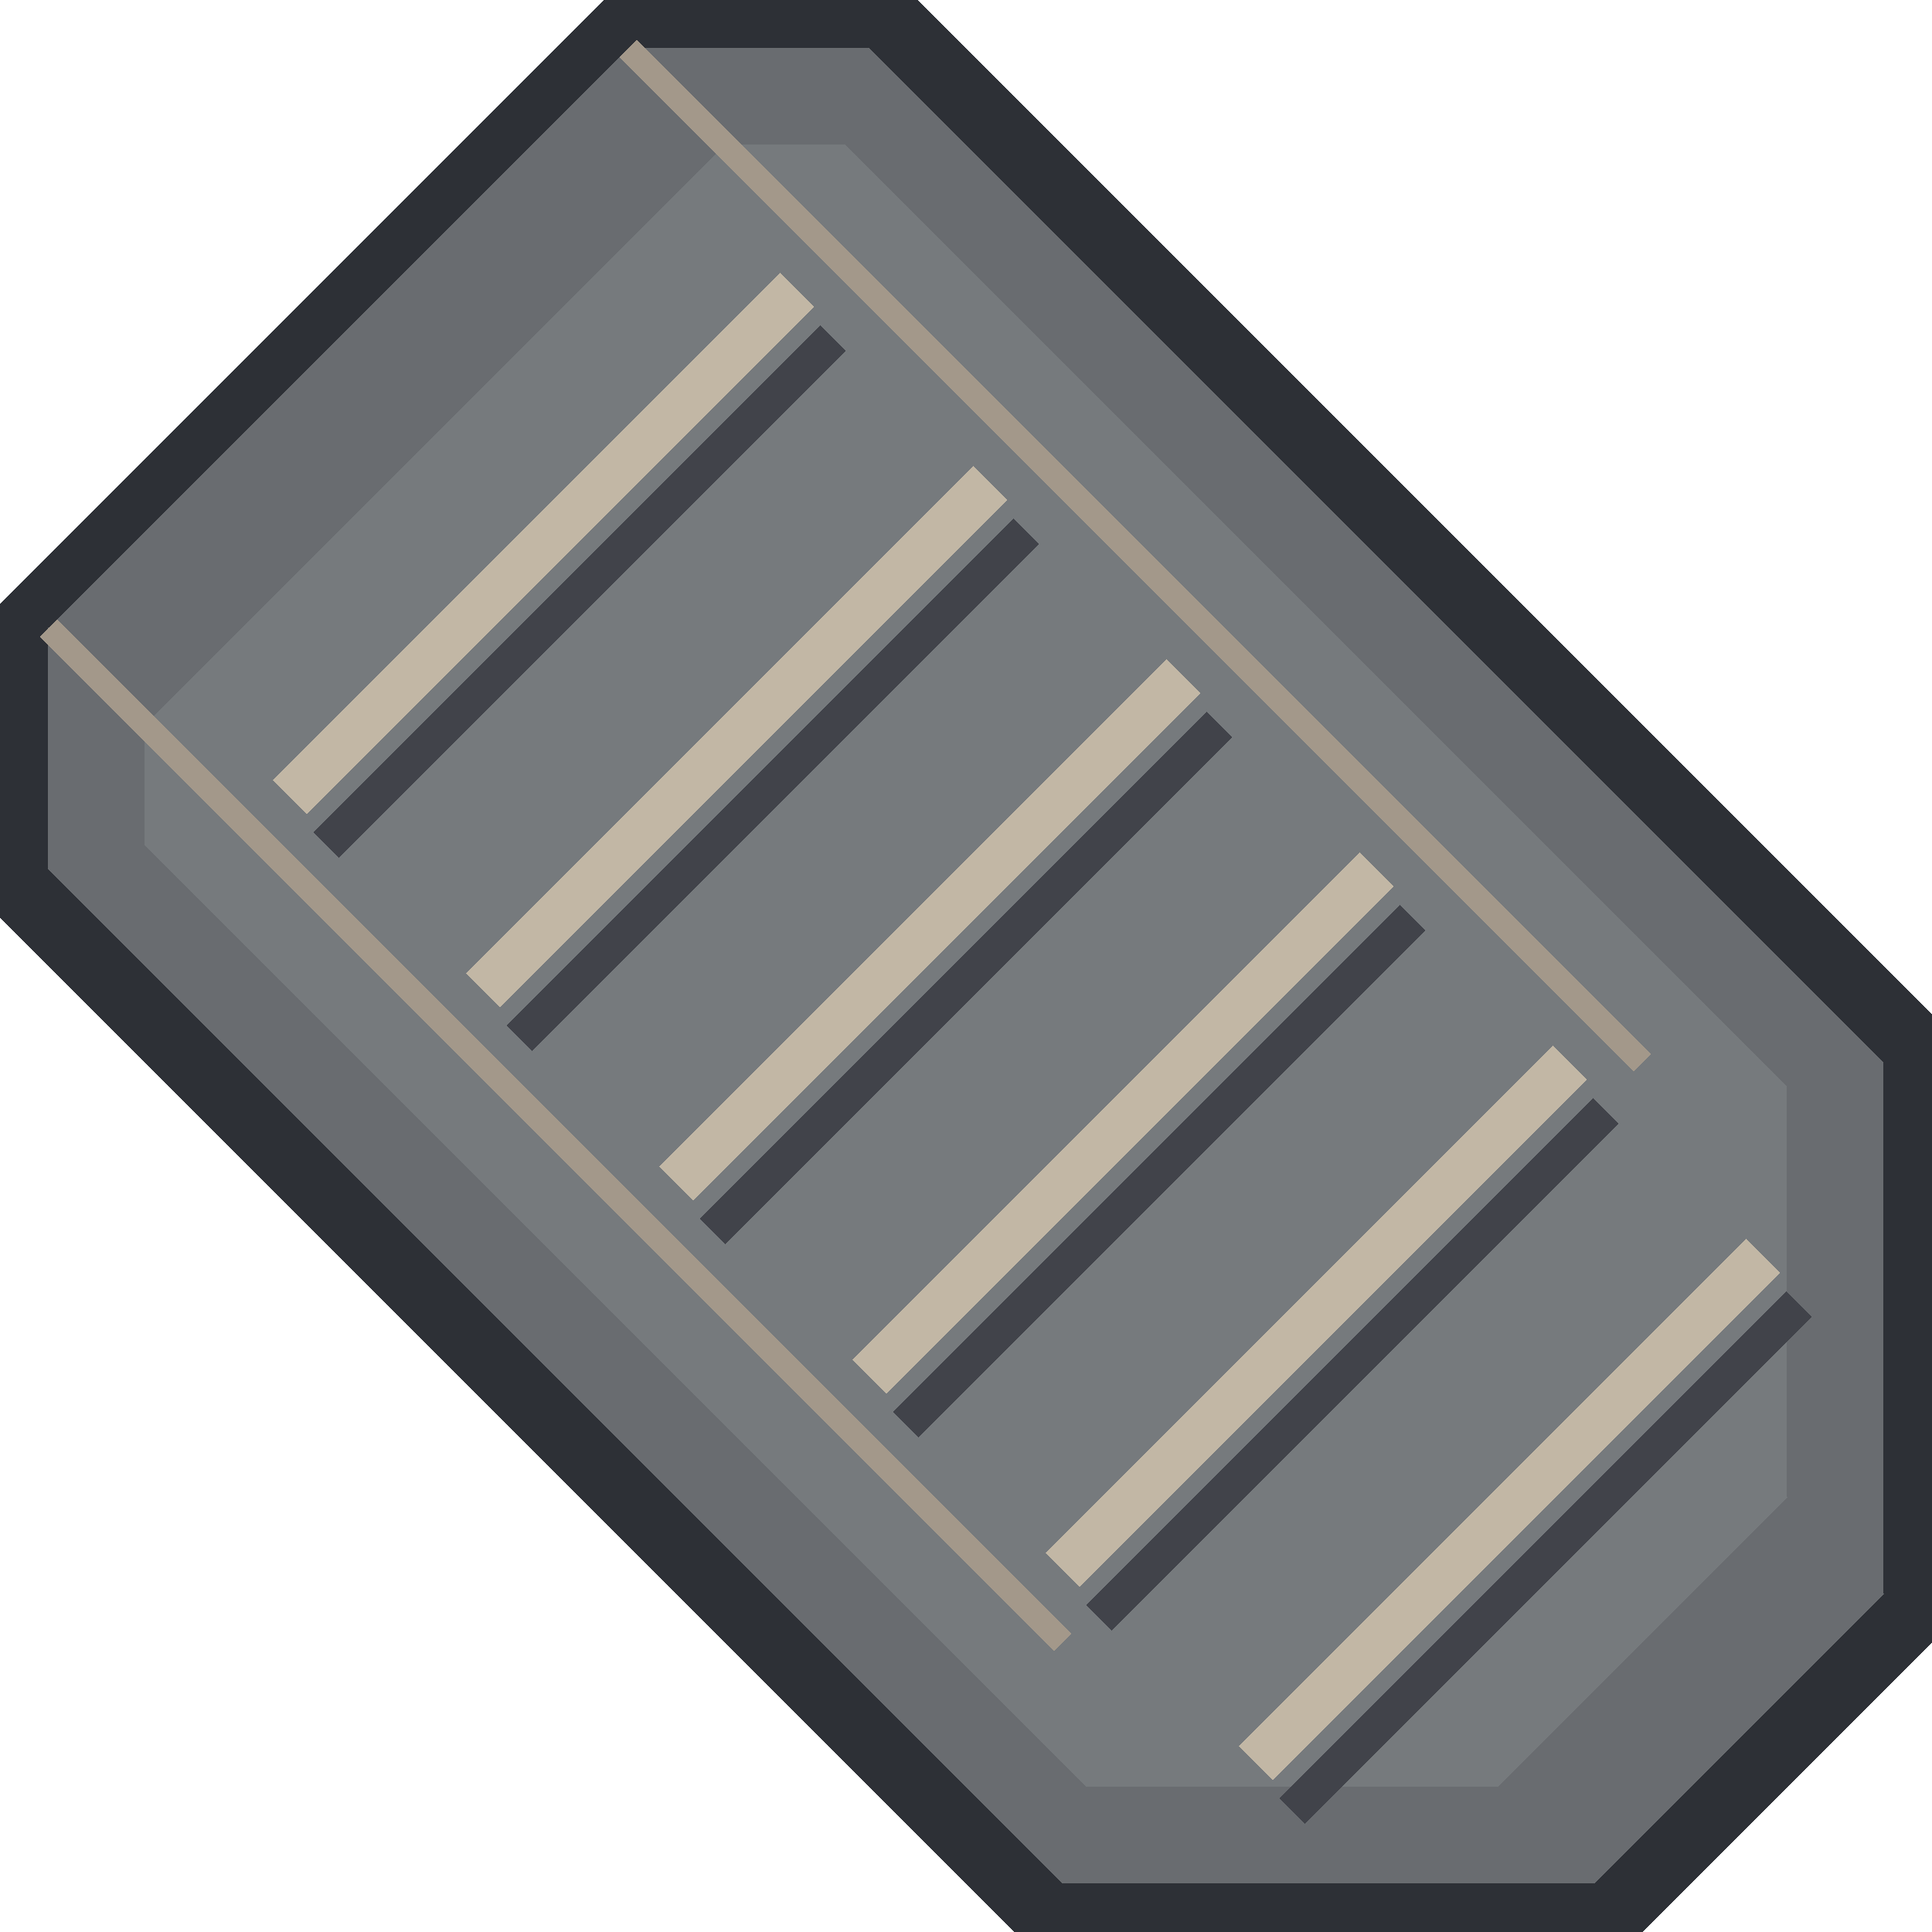
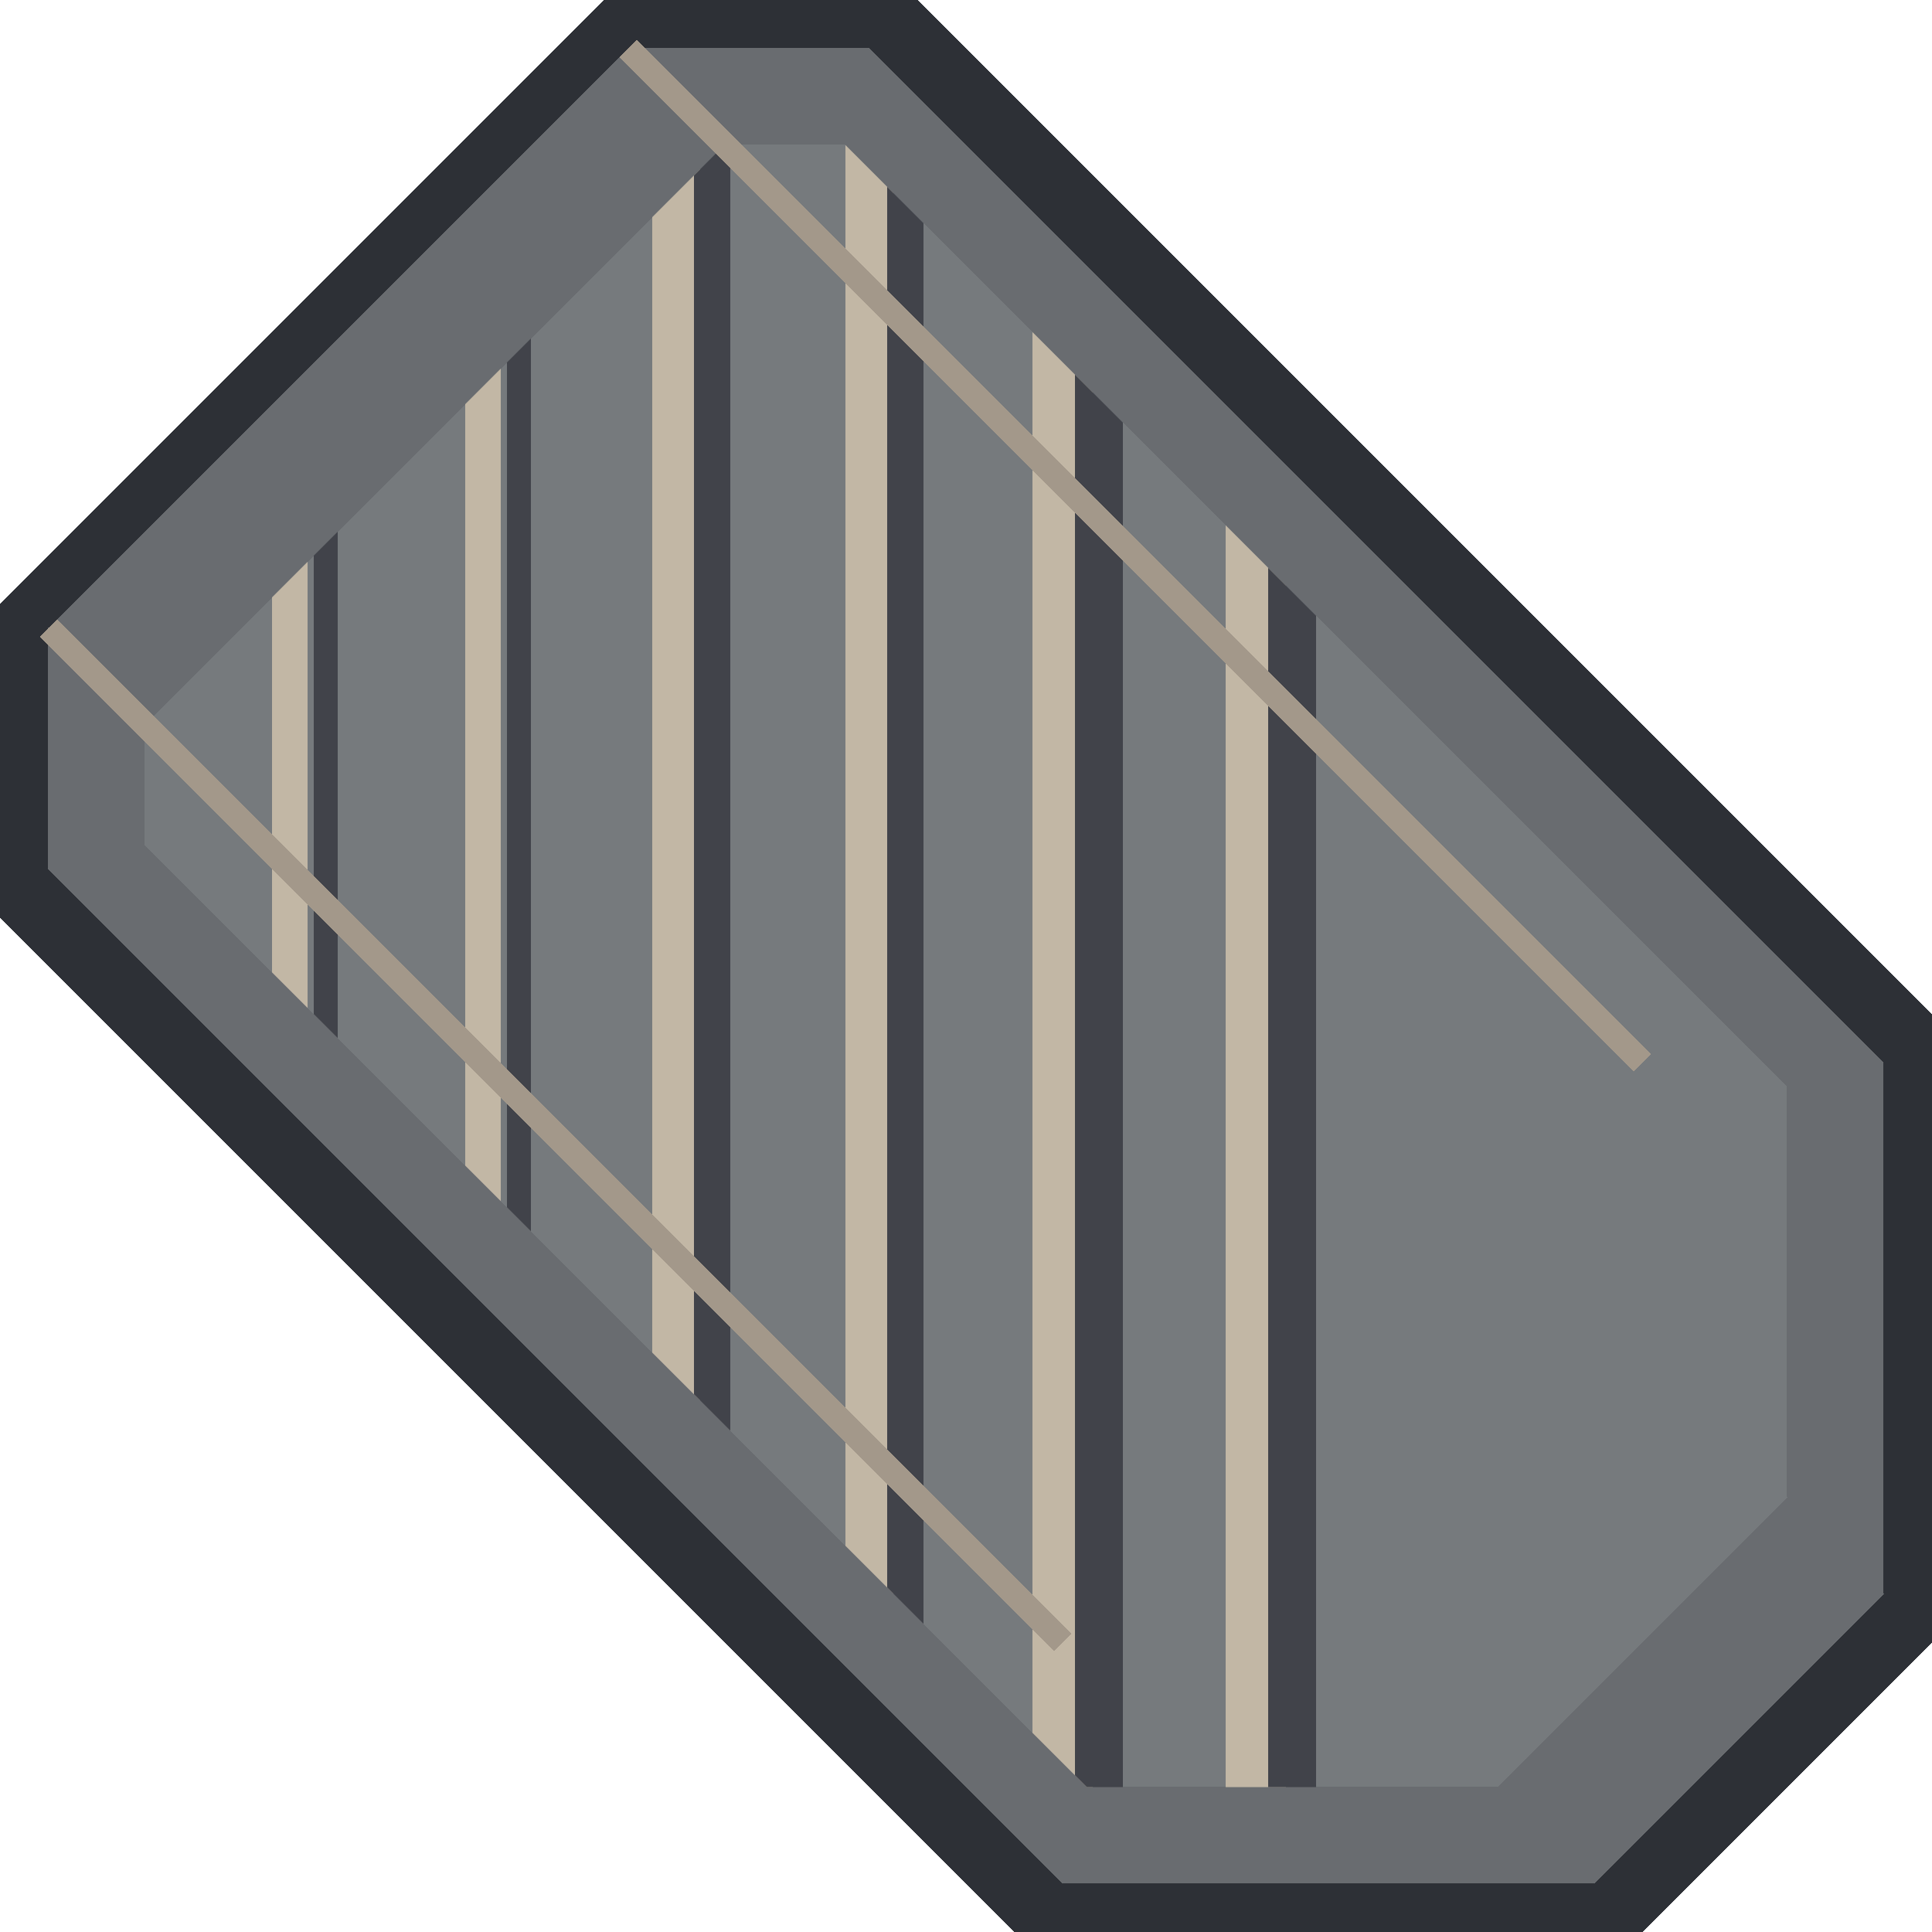
<svg xmlns="http://www.w3.org/2000/svg" width="160" height="160" viewBox="0 0 160 160" shape-rendering="crispEdges" stroke-linejoin="round">
+   <defs>
+     <clipPath id="tread_e">
+       <path d="M12 60L60 12H70L148 90V124L124 148H90L12 70Z" />
+     </clipPath>
+   </defs>
  <path d="M0 50L50 0H76L160 84V136L136 160H84L0 76Z" fill="#2d3036" />
  <path d="M4 52L52 4H72L156 88V132L132 156H88L4 72Z" fill="#696c70" />
  <path d="M12 60L60 12H70L148 90V124L124 148H90L12 70Z" fill="#767a7d" />
-   <path d="M24 66L66 24 M40 82L82 40 M56 98L98 56 M72 114L114 72 M88 130L130 88 M104 146L146 104" fill="none" stroke="#c2b7a5" stroke-width="4" />
-   <path d="M27 70L69 28 M43 86L85 44 M59 102L101 60 M75 118L117 76 M91 134L133 92 M107 150L149 108" fill="none" stroke="#41434a" stroke-width="3" />
+   <g clip-path="url(#tread_e)" fill="none">
+     <path d="M24 0V160 M40 0V160" stroke="#c2b7a5" stroke-width="3" />
+     <path d="M27 0V160 M43 0V160" stroke="#41434a" stroke-width="2" />
+     <path d="M56 0V160 M72 0V160" stroke="#c2b7a5" stroke-width="4" />
+     <path d="M59 0V160 M75 0V160" stroke="#41434a" stroke-width="3" />
+     <path d="M88 0V160 M104 0V160" stroke="#c2b7a5" stroke-width="5" />
+     <path d="M91 0V160 M107 0V160" stroke="#41434a" stroke-width="4" />
+   </g>
  <path d="M4 52L88 136 M52 4L136 88" fill="none" stroke="#a3988a" stroke-width="2" />
</svg>
